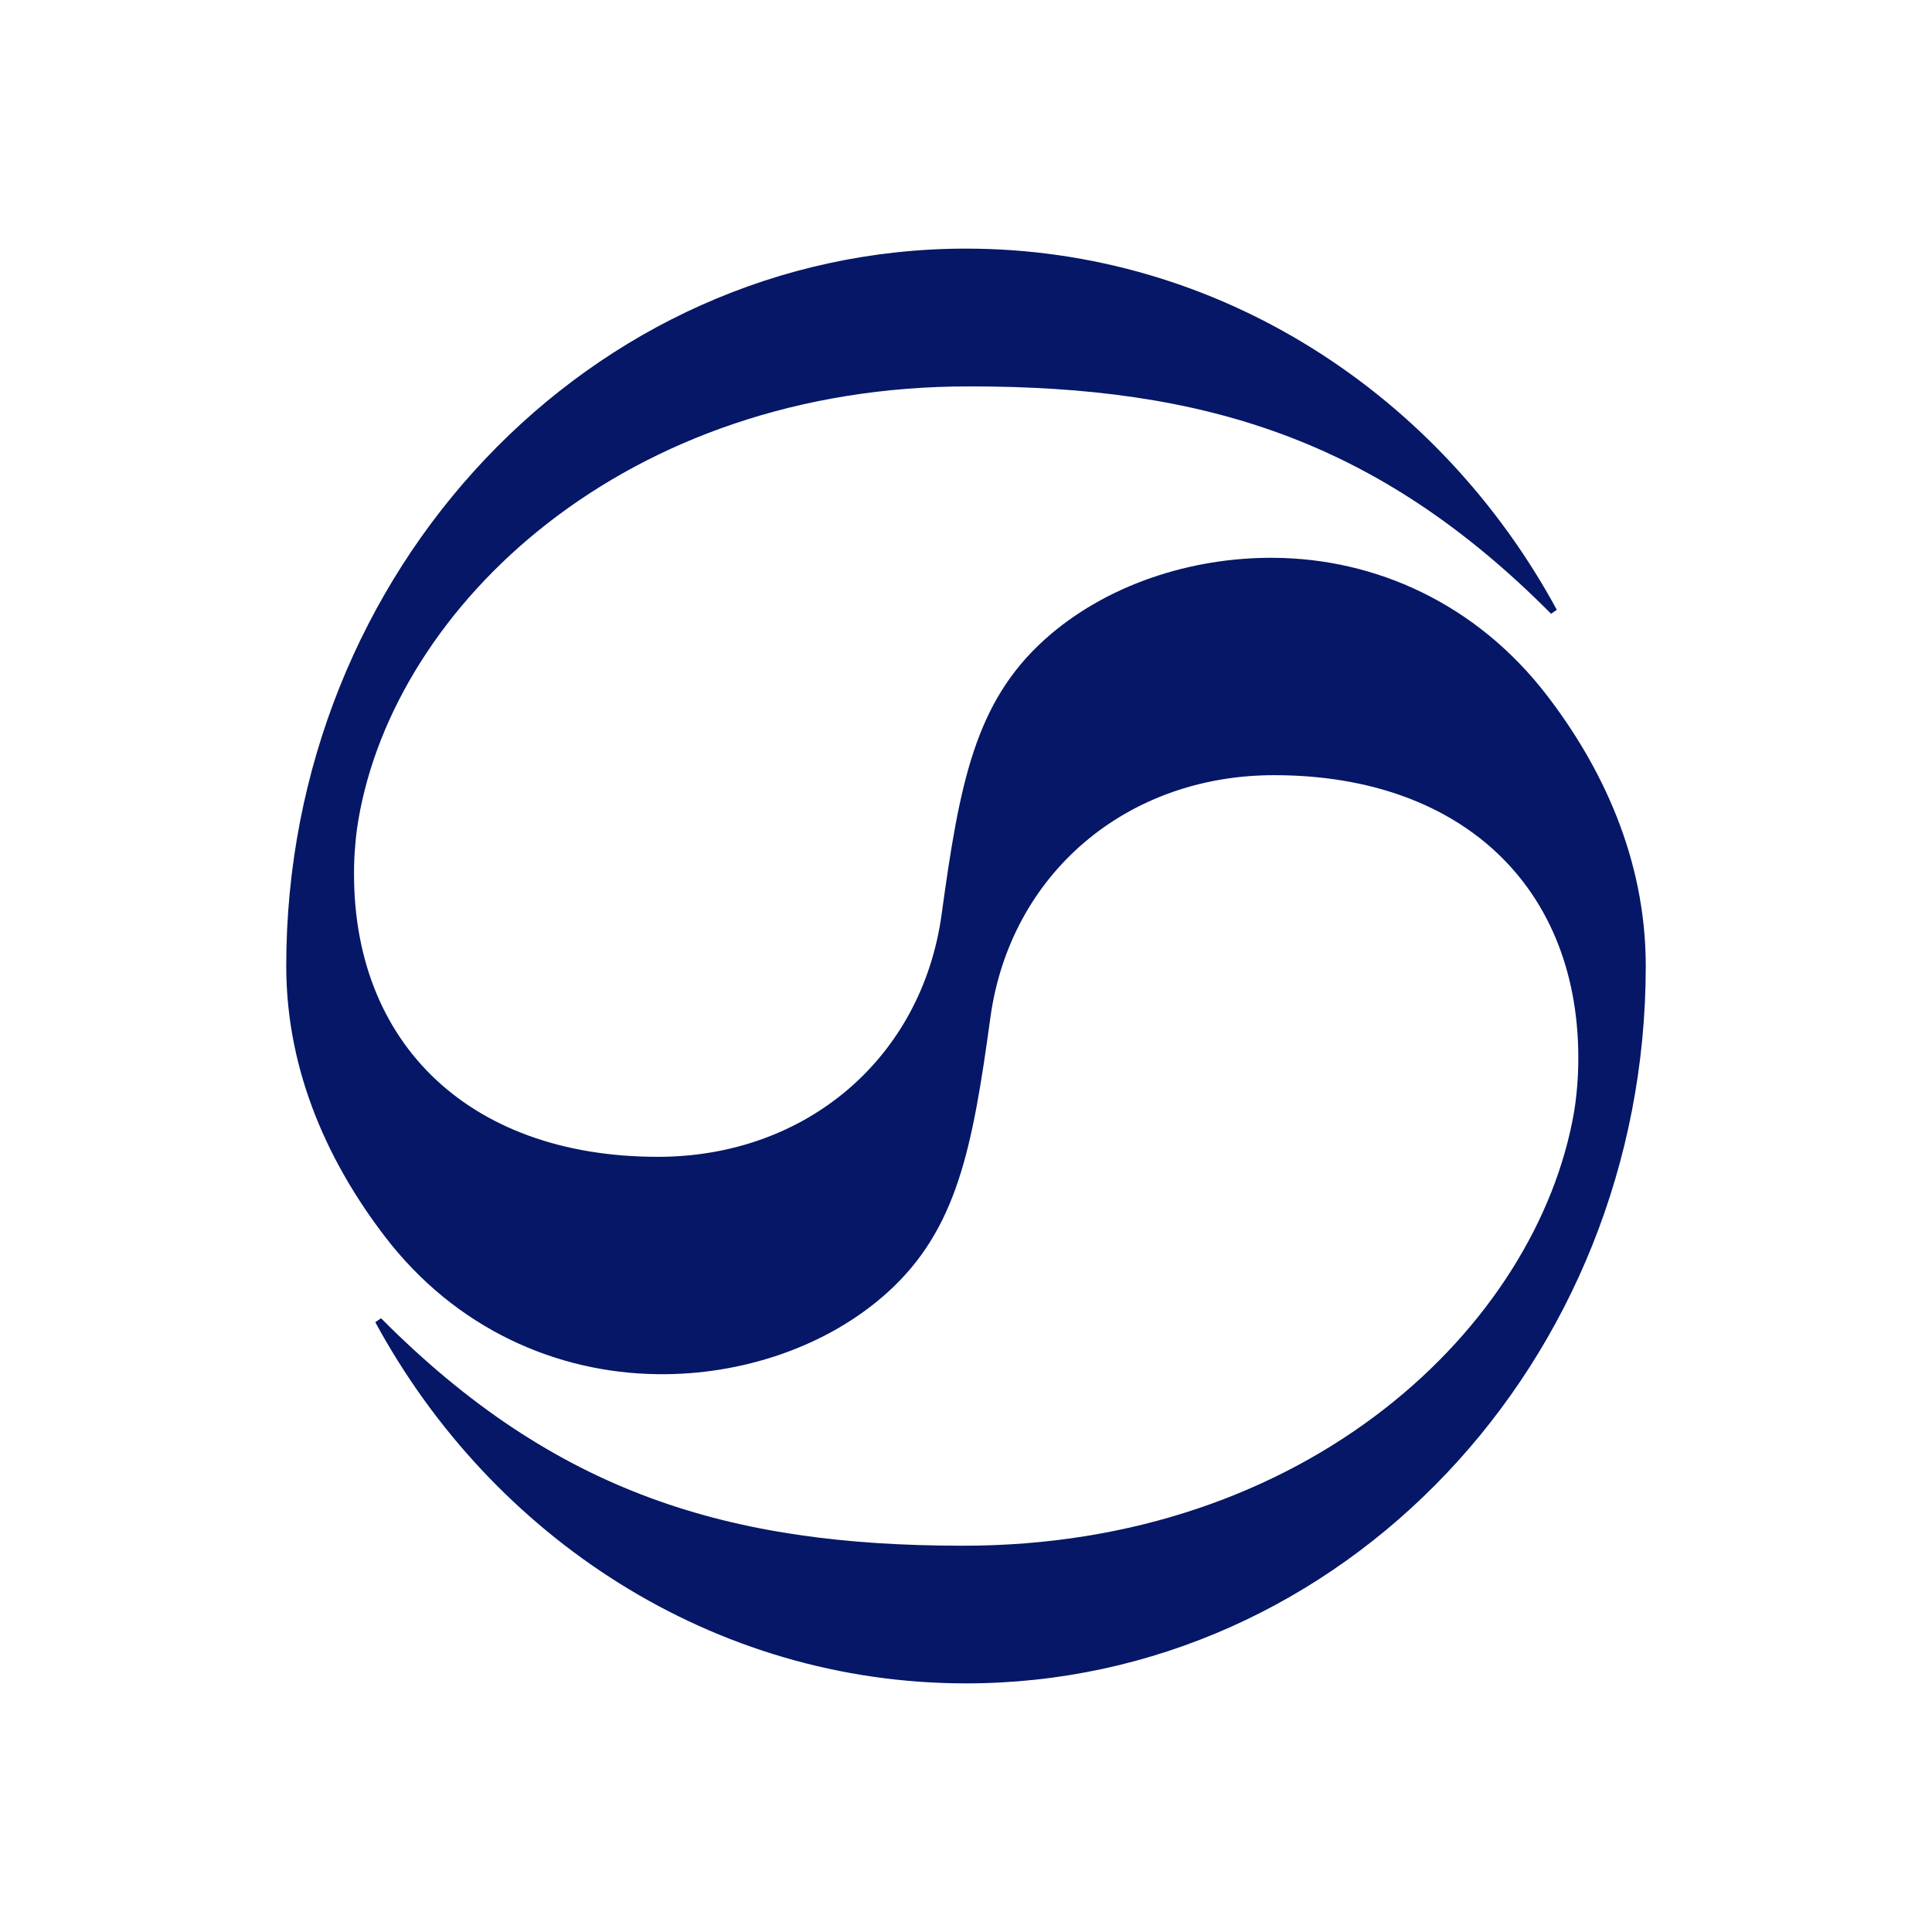
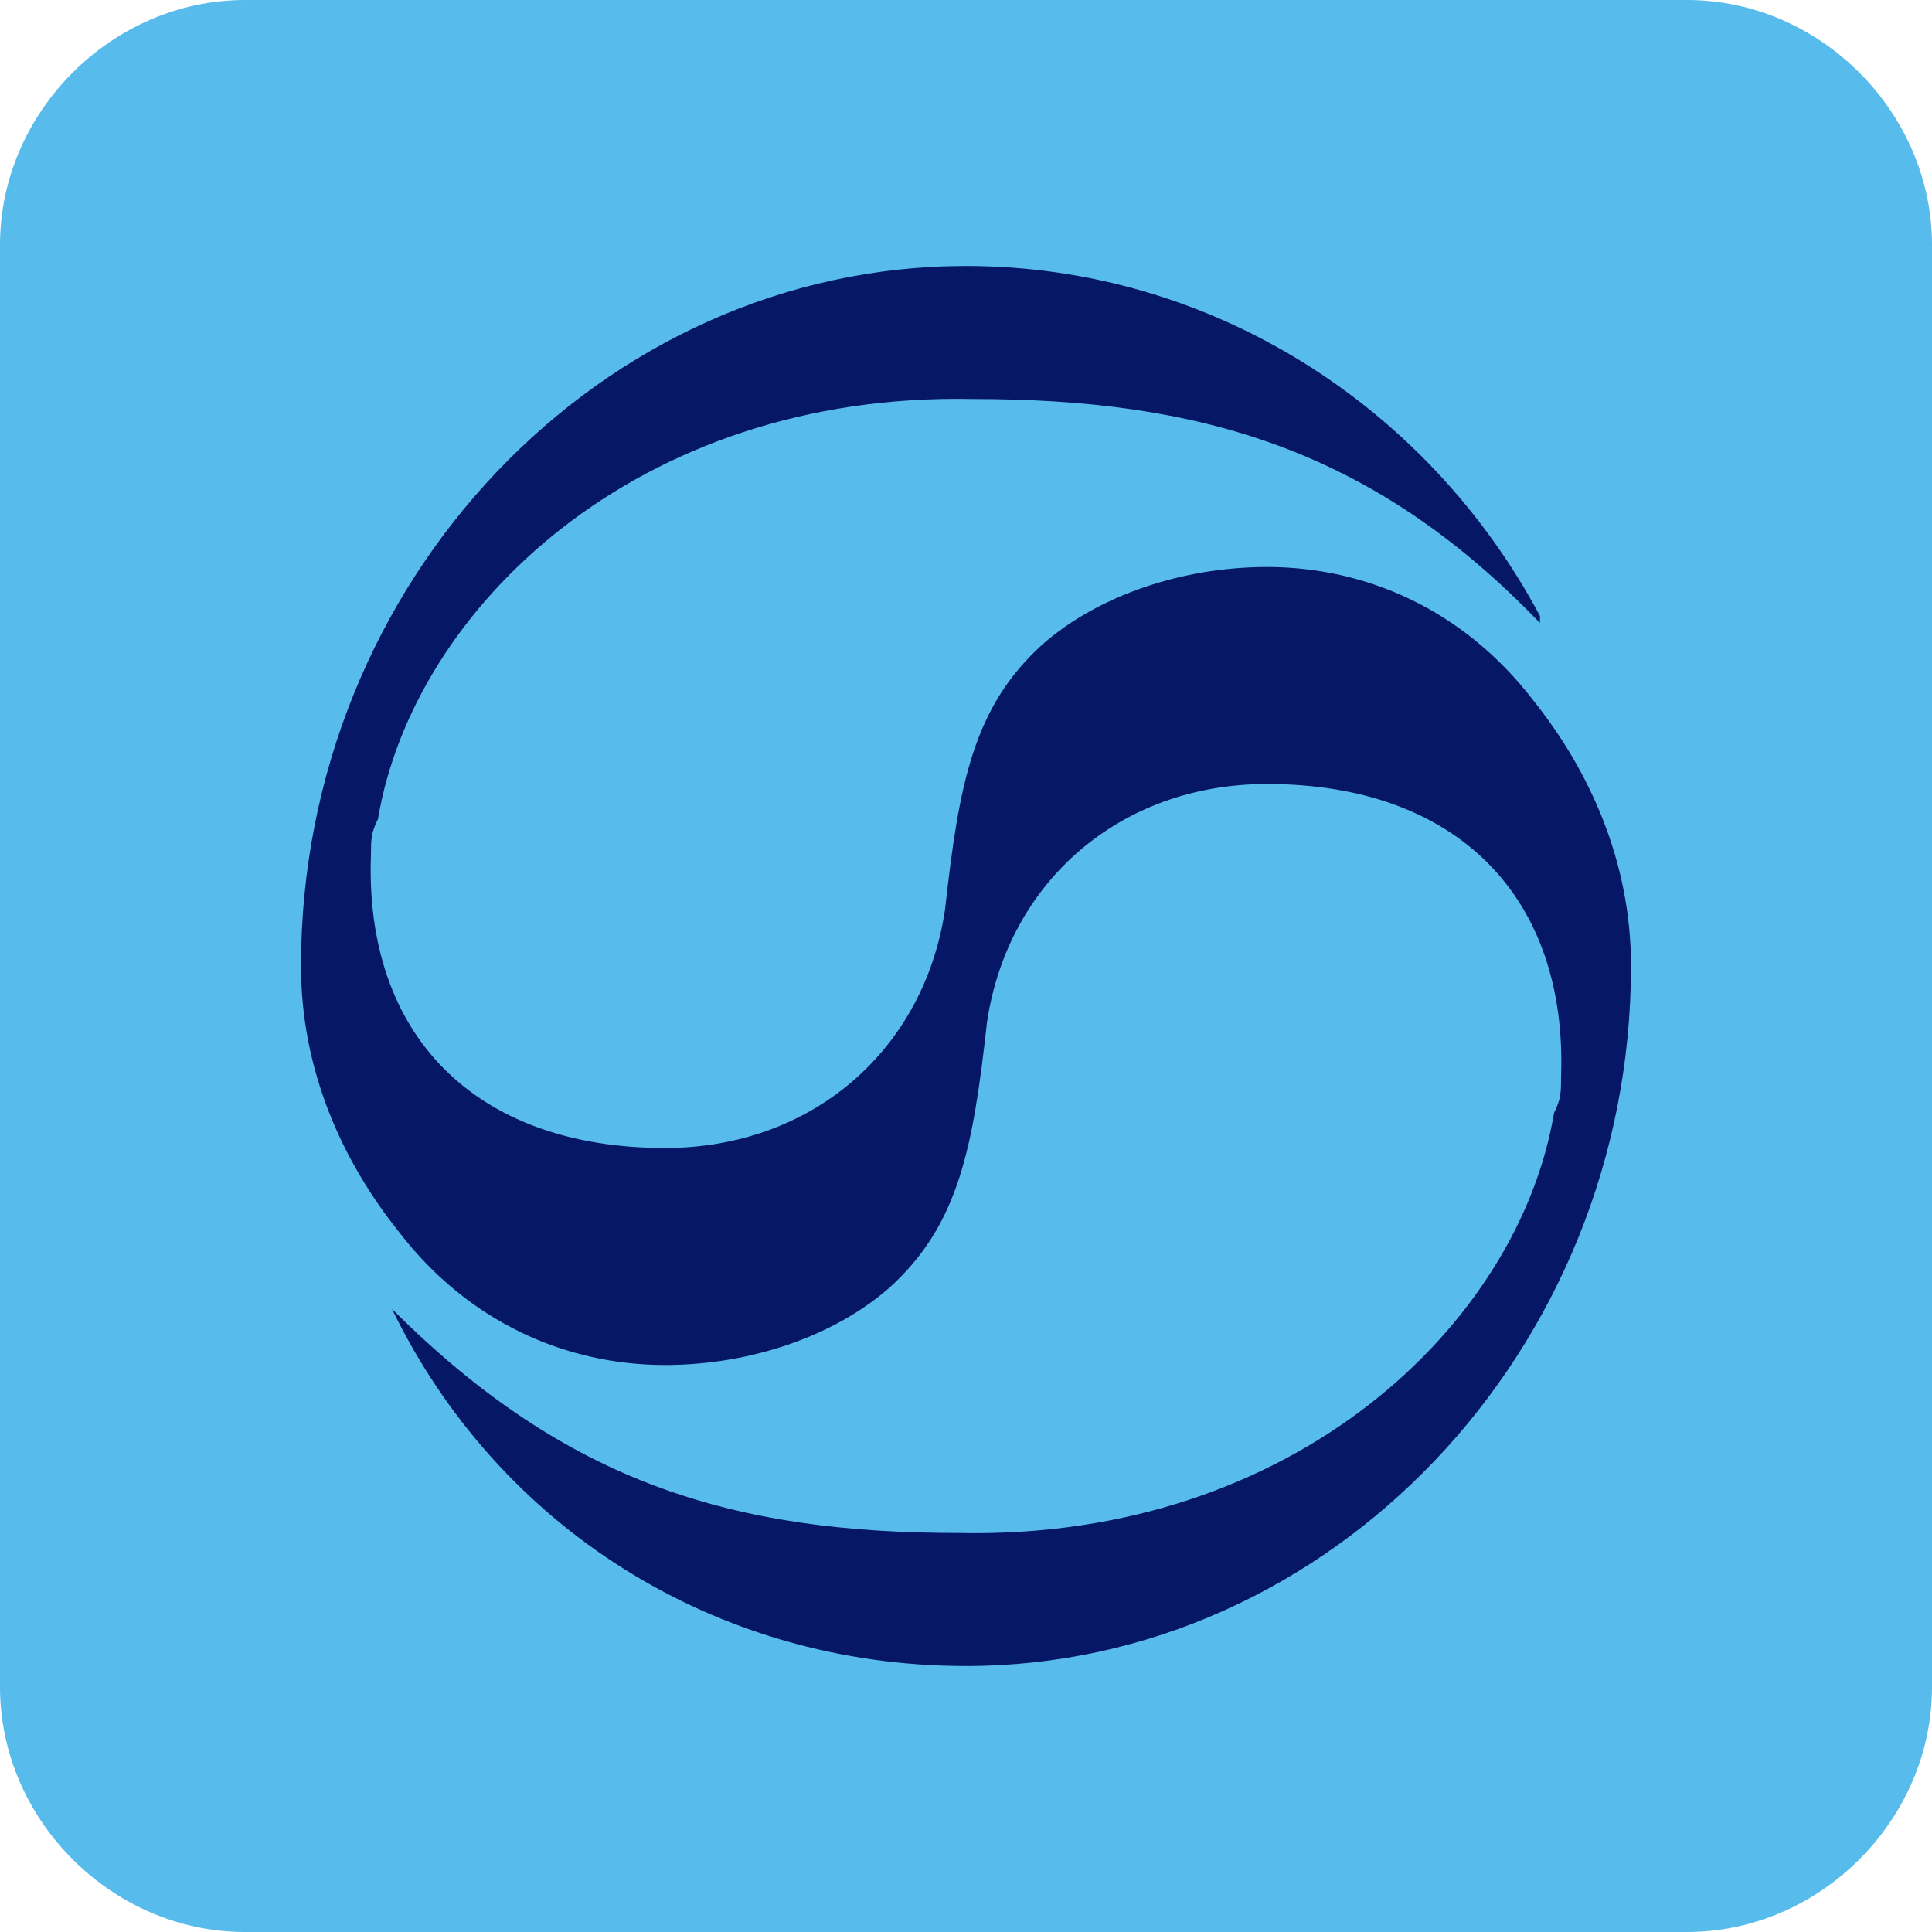
<svg xmlns="http://www.w3.org/2000/svg" version="1.1" width="70px" height="70px" viewBox="0 0 70 70">
  <g id="surface1">
-     <path d="M 13.805 47.762 L 13.598 47.906 C 17.832 55.715 25.852 60.992 35 60.992 C 48.605 60.992 59.629 49.348 59.629 35 C 59.629 31.051 57.988 27.723 56.055 25.203 C 53.48 21.848 49.816 20.238 46.164 20.211 C 43.148 20.184 40.031 21.199 37.832 23.188 C 35.324 25.461 34.766 28.387 34.117 33.129 C 33.402 38.328 29.215 41.914 23.836 41.914 C 16.871 41.914 12.555 37.625 12.84 31.062 C 12.867 30.609 12.906 30.152 12.984 29.711 C 14.297 21.965 22.629 13.973 35.156 14 C 43.566 14 49.883 15.883 56.199 22.238 L 56.406 22.094 C 52.168 14.285 44.164 9.008 35 9.008 C 21.406 9.008 10.371 20.652 10.371 35 C 10.371 38.953 12.012 42.277 13.945 44.801 C 16.508 48.152 20.184 49.75 23.836 49.789 C 26.852 49.828 29.973 48.805 32.168 46.816 C 34.676 44.539 35.234 41.617 35.883 36.871 C 36.598 31.676 40.797 28.086 46.164 28.086 C 53.145 28.086 57.457 32.375 57.172 38.938 C 57.148 39.395 57.105 39.848 57.031 40.293 C 55.691 48.035 47.398 56.031 34.844 56.004 C 26.438 56 20.121 54.117 13.805 47.762 Z M 13.805 47.762 " style=" stroke:none;fill-rule:nonzero;fill:rgb(1.961%,9.02%,40%);fill-opacity:1;" />
+     <path d="M 61.125 70 L 8.875 70 C 4.059 70 0 65.941 0 61.125 L 0 8.875 C 0 4.059 4.059 0 8.875 0 L 61.125 0 C 65.941 0 70 4.059 70 8.875 L 70 61.125 C 70 65.941 65.941 70 61.125 70 Z M 61.125 70 " style=" stroke:none;fill-rule:nonzero;fill:rgb(34.118%,73.333%,92.157%);fill-opacity:1;" />
+     <path d="M 14.203 47.426 C 18.008 55.289 25.871 60.363 35 60.363 C 48.188 60.363 59.094 48.949 59.094 35 C 59.094 31.195 57.574 27.898 55.543 25.363 C 53.008 22.066 49.457 20.543 45.906 20.543 C 42.863 20.543 39.82 21.559 37.789 23.332 C 35.254 25.617 34.746 28.406 34.238 32.973 C 33.477 38.043 29.422 41.594 24.094 41.594 C 17.246 41.594 13.188 37.535 13.441 30.941 C 13.441 30.434 13.441 30.18 13.695 29.676 C 14.965 22.066 23.078 14.203 35.254 14.457 C 43.371 14.457 49.711 16.23 55.797 22.574 L 55.797 22.32 C 51.738 14.711 43.875 9.637 35 9.637 C 21.812 9.637 10.906 21.051 10.906 35 C 10.906 38.805 12.426 42.102 14.457 44.637 C 16.992 47.934 20.543 49.457 24.094 49.457 C 27.137 49.457 30.18 48.441 32.211 46.668 C 34.746 44.383 35.254 41.594 35.762 37.027 C 36.523 31.957 40.578 28.406 45.906 28.406 C 52.754 28.406 56.812 32.465 56.559 39.059 C 56.559 39.566 56.559 39.82 56.305 40.324 C 55.035 47.934 46.922 55.797 34.746 55.543 C 26.629 55.543 20.543 53.77 14.203 47.426 Z M 14.203 47.426 " style=" stroke:none;fill-rule:nonzero;fill:rgb(1.961%,9.02%,40%);fill-opacity:1;" />
  </g>
</svg>
